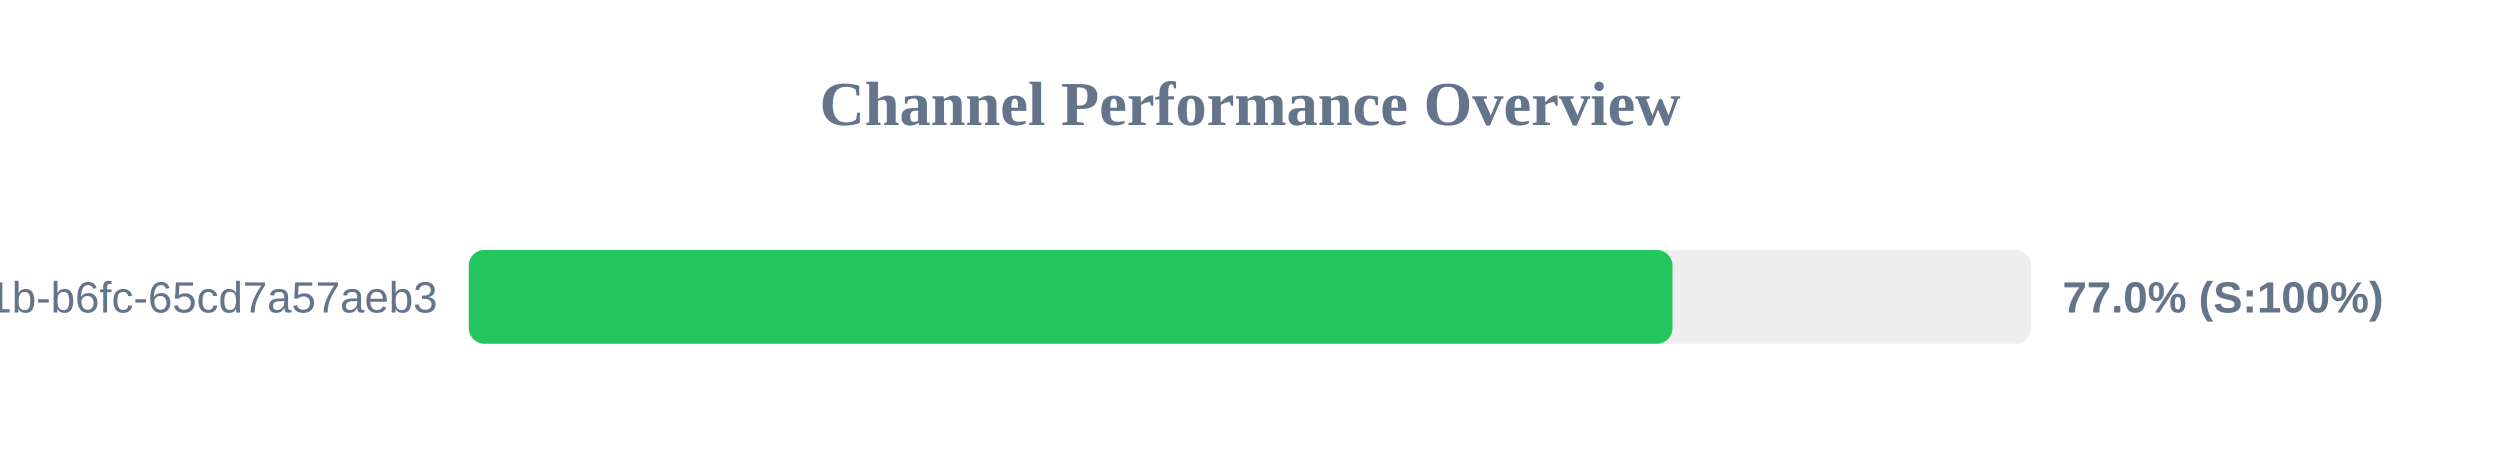
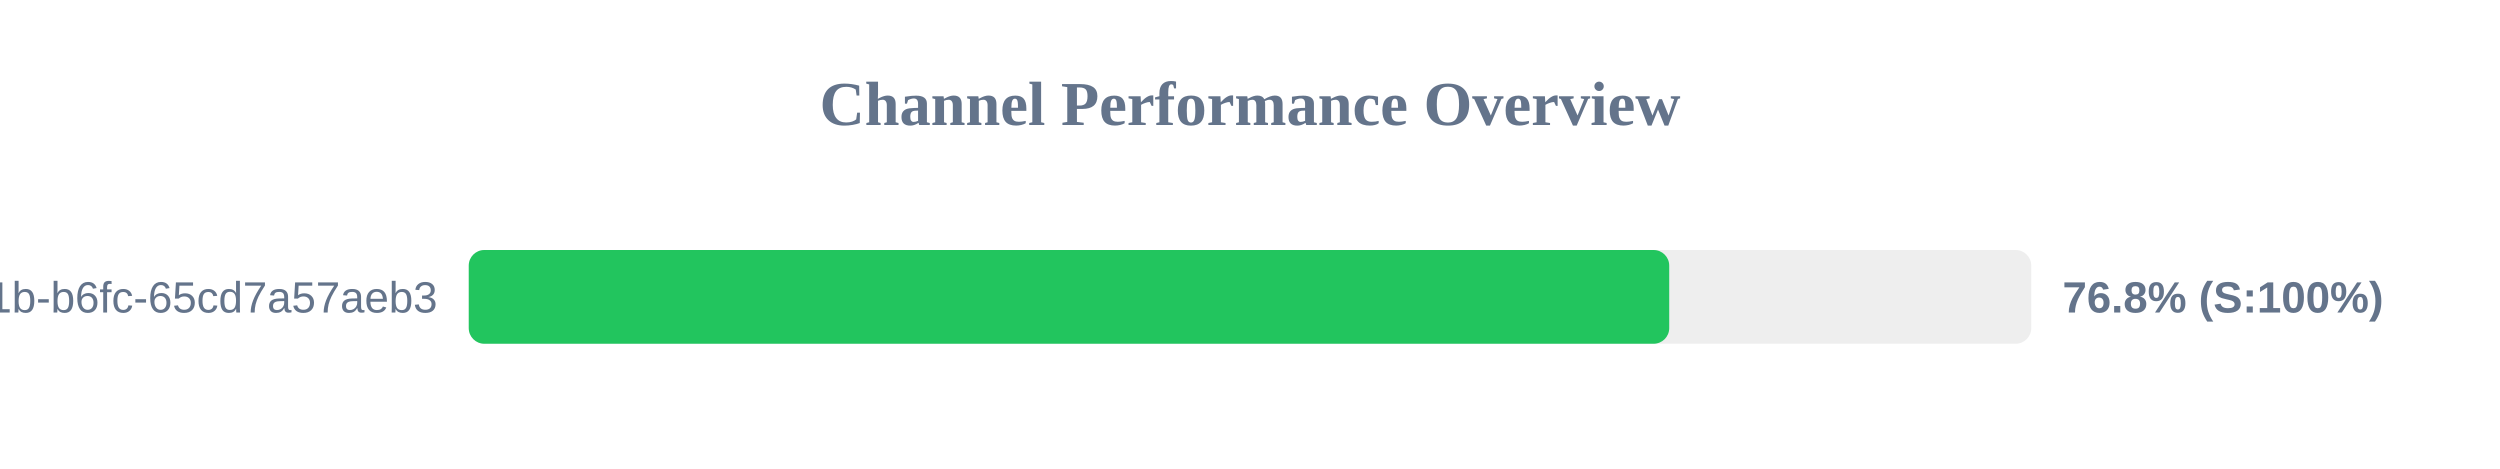
<svg xmlns="http://www.w3.org/2000/svg" width="800" height="150" version="1.1">
  <style>
        .row { font: 14px Arial; fill: #64748b; }
        .score { font: bold 14px Arial; fill: #64748b; }
    </style>
  <text x="400" y="40" text-anchor="middle" font-size="20px" font-weight="bold" fill="#64748b">Channel Performance Overview</text>
  <rect x="150" y="80" width="500" height="30" fill="#eee" rx="5" />
-   <rect x="150" y="80" width="385.2" height="30" fill="#22c55e" rx="5" />
+   <rect x="150" y="80" width="384.15" height="30" fill="#22c55e" rx="5" />
  <text x="140" y="100" text-anchor="end" class="row">?uuid=9c859345-959f-491b-b6fc-65cd7a57aeb3</text>
-   <text x="660" y="100" text-anchor="start" class="score">77.0% (S:100%)</text>
+   <text x="660" y="100" text-anchor="start" class="score">76.8% (S:100%)</text>
</svg>
